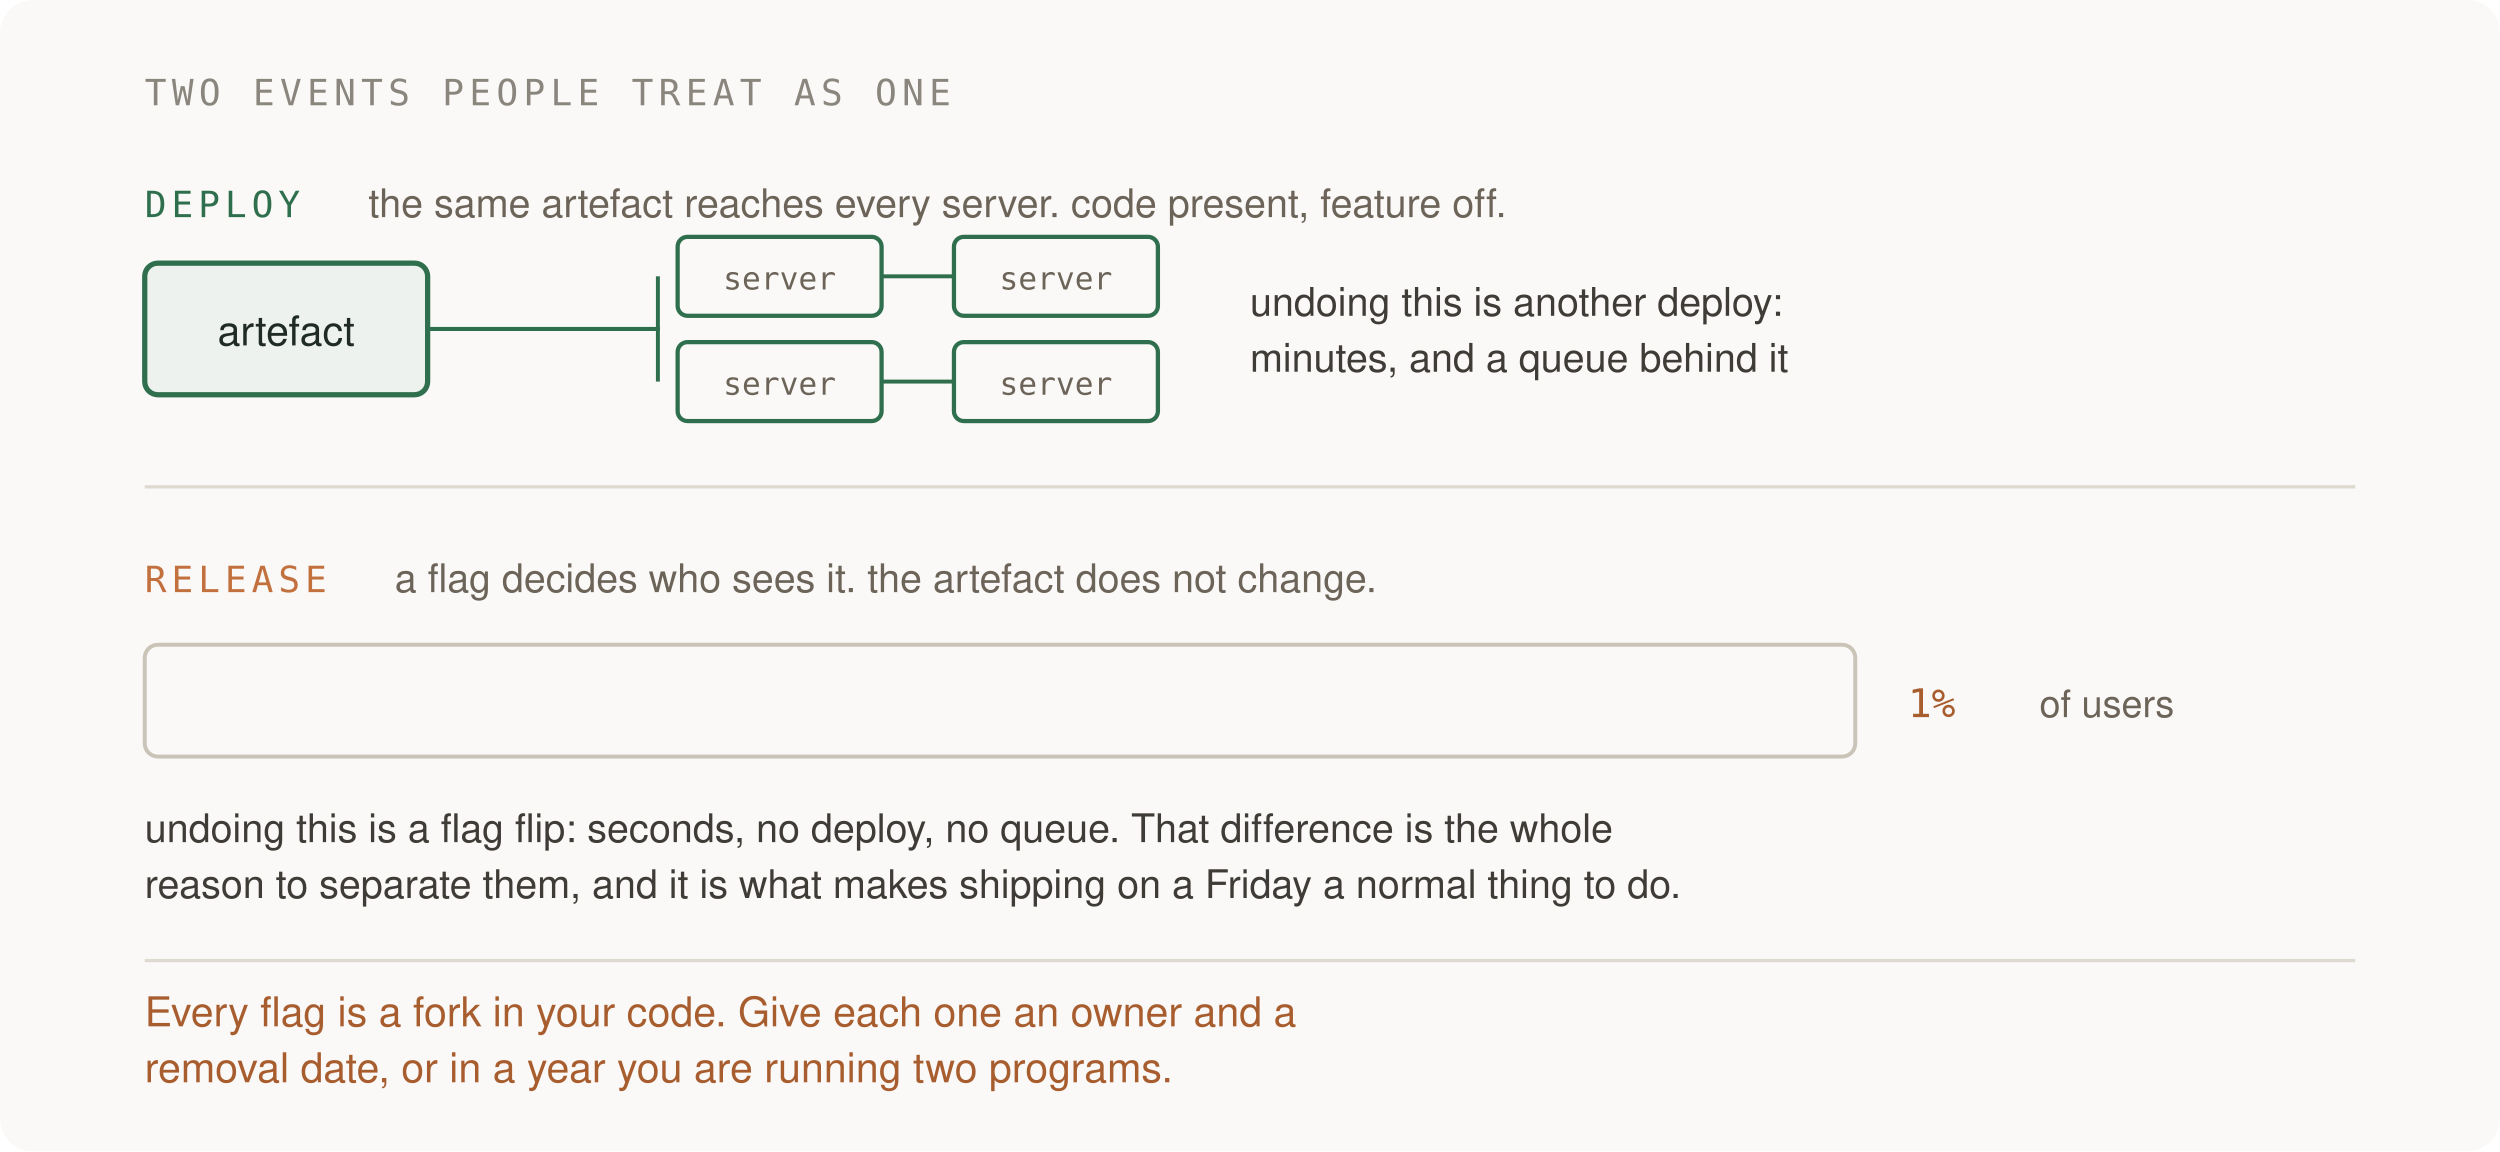
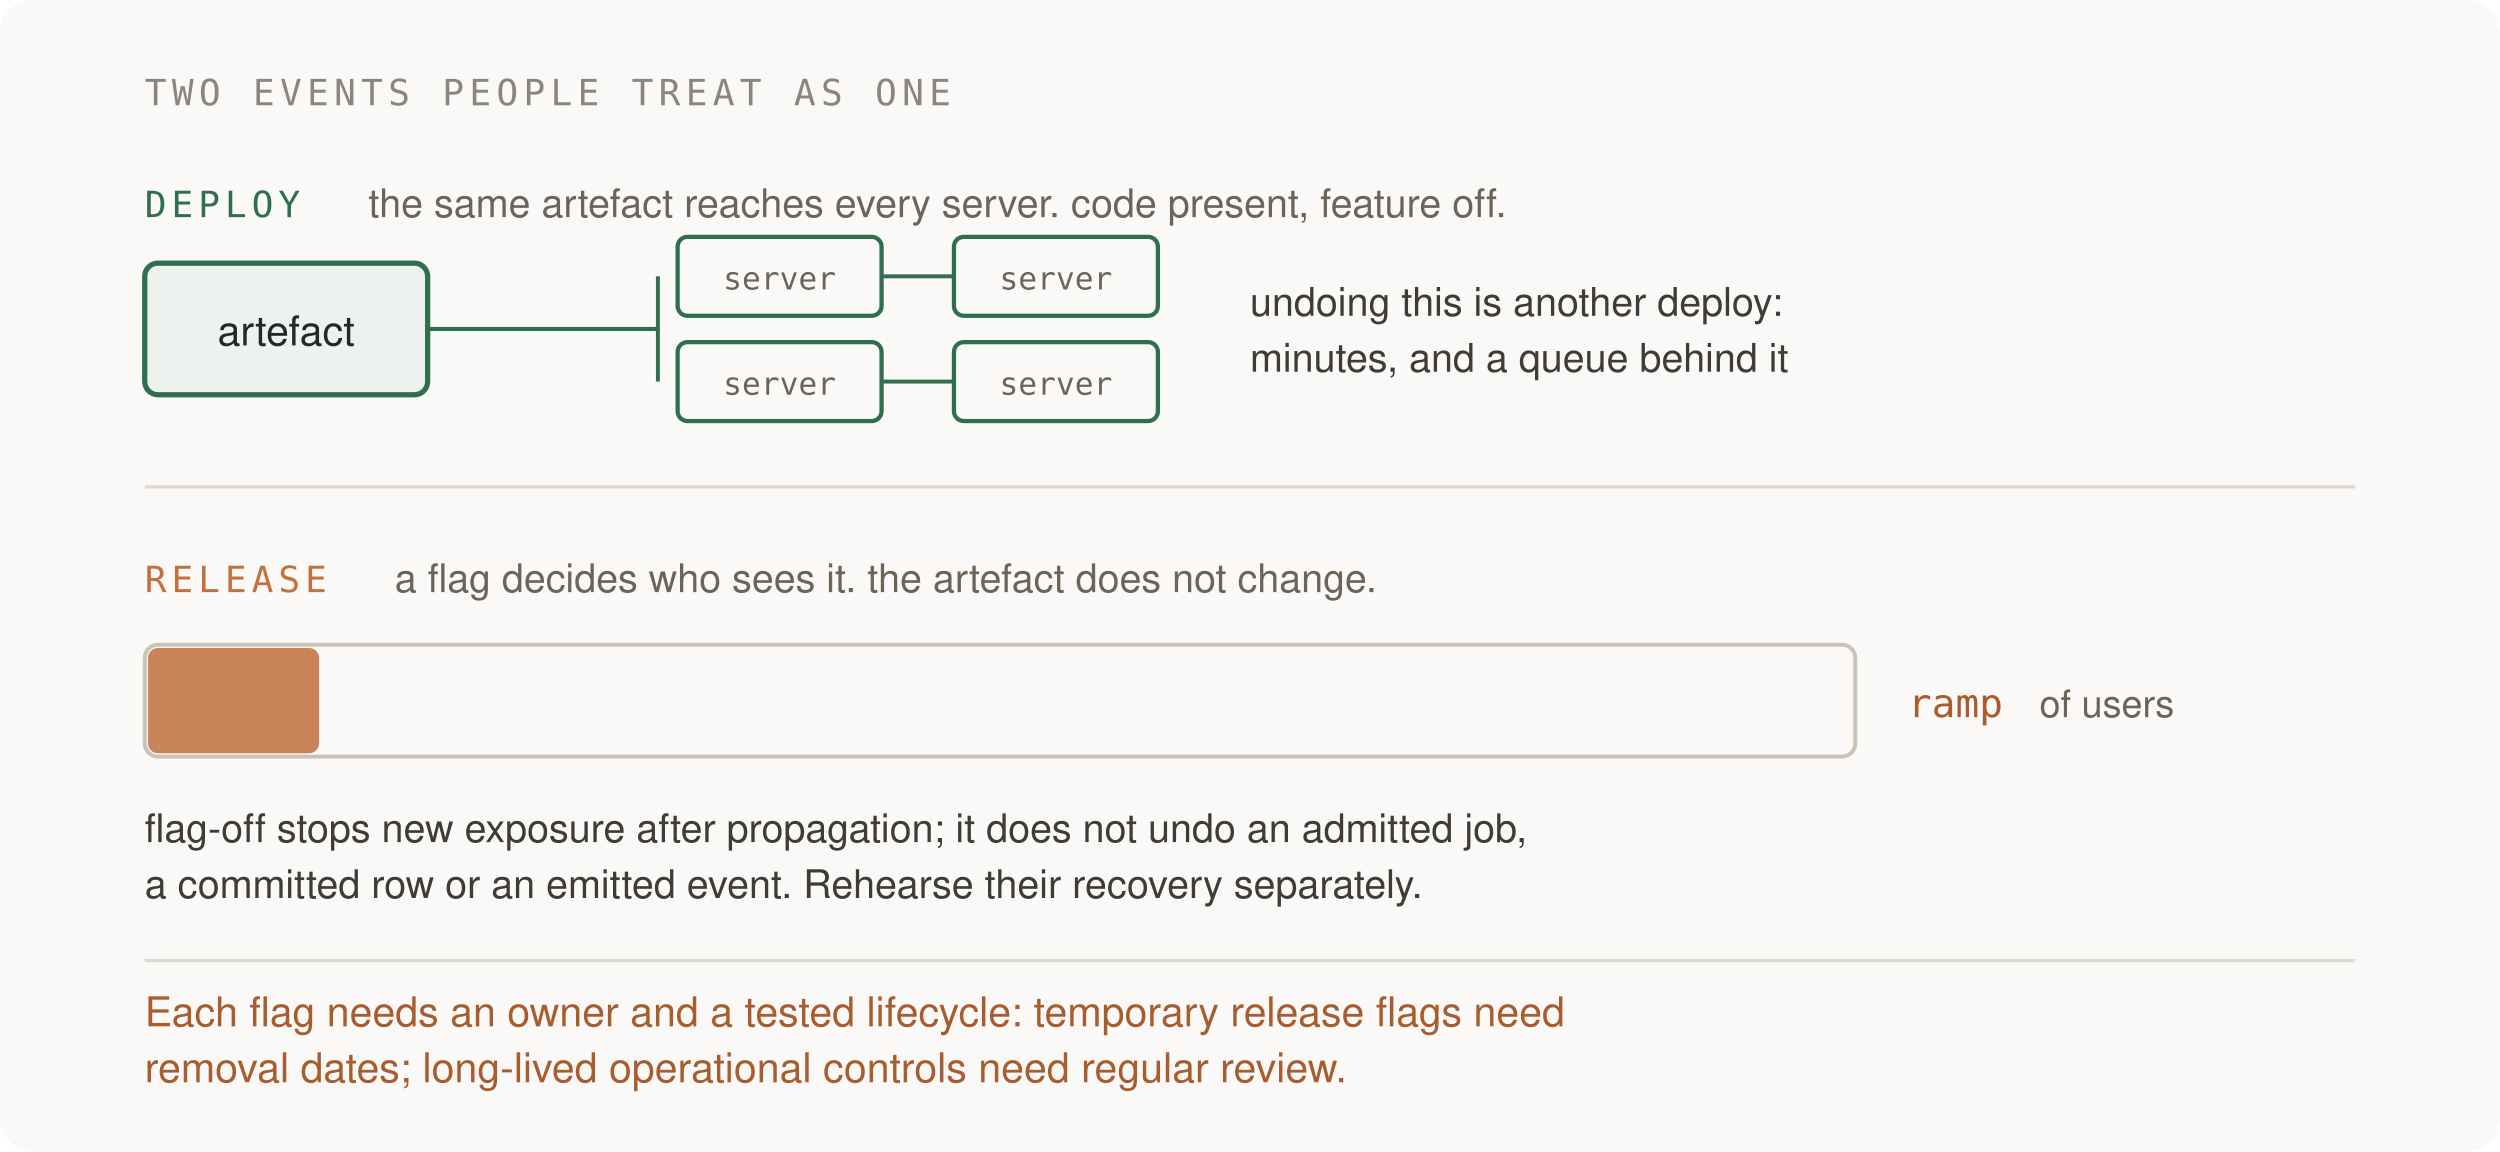
- <svg xmlns="http://www.w3.org/2000/svg" viewBox="0 0 760 350" width="760" height="350" role="img" aria-label="Deploying and releasing are separate events. The deploy puts the same artefact on every server at once. The release opens the feature to one per cent, then ten, then everyone, by flipping a flag. Undoing a release is a flag flip and takes seconds; undoing a deploy is another deploy.">
+ <svg xmlns="http://www.w3.org/2000/svg" viewBox="0 0 760 350" width="760" height="350" role="img" aria-label="Deploying and releasing are separate events. The deploy puts the same artefact on every server at once. The release opens the feature to one per cent, then ten, then everyone, by flipping a flag. Flag-off stops new exposure after propagation; in-flight work and persisted effects need separate recovery.">
  <rect width="760" height="350" rx="10" fill="#faf9f7" />
  <text x="44" y="32" font-family="ui-monospace, SFMono-Regular, Menlo, monospace" font-size="11" fill="#8a857d" letter-spacing="1.6">TWO EVENTS PEOPLE TREAT AS ONE</text>
  <text x="44" y="66" font-family="ui-monospace, SFMono-Regular, Menlo, monospace" font-size="11" fill="#2f6f4e" letter-spacing="1.5">DEPLOY</text>
  <text x="112" y="66" font-family="ui-sans-serif, -apple-system, Segoe UI, Helvetica, Arial, sans-serif" font-size="12" fill="#6d6459">the same artefact reaches every server. code present, feature off.</text>
  <rect x="44" y="80" width="86" height="40" rx="4" fill="#eef2ef" stroke="#2f6f4e" stroke-width="1.6" />
  <text x="87" y="105" text-anchor="middle" font-family="ui-sans-serif, -apple-system, Segoe UI, Helvetica, Arial, sans-serif" font-size="12.5" fill="#1f2b24">artefact</text>
  <g stroke="#2f6f4e" stroke-width="1.2" fill="none">
    <path d="M 130 100 L 200 100 L 200 84" />
    <path d="M 130 100 L 200 100" />
    <path d="M 130 100 L 200 100 L 200 116" />
  </g>
  <g fill="#faf9f7" stroke="#2f6f4e" stroke-width="1.3">
    <rect x="206" y="72" width="62" height="24" rx="3" />
    <rect x="206" y="104" width="62" height="24" rx="3" />
    <rect x="290" y="72" width="62" height="24" rx="3" />
    <rect x="290" y="104" width="62" height="24" rx="3" />
  </g>
  <g font-family="ui-monospace, SFMono-Regular, Menlo, monospace" font-size="9.5" fill="#6d6459" text-anchor="middle">
    <text x="237" y="88">server</text>
    <text x="237" y="120">server</text>
    <text x="321" y="88">server</text>
    <text x="321" y="120">server</text>
  </g>
  <line x1="268" y1="84" x2="290" y2="84" stroke="#2f6f4e" stroke-width="1.2" />
  <line x1="268" y1="116" x2="290" y2="116" stroke="#2f6f4e" stroke-width="1.2" />
  <text x="380" y="96" font-family="ui-sans-serif, -apple-system, Segoe UI, Helvetica, Arial, sans-serif" font-size="12" fill="#3f3b36">undoing this is another deploy:</text>
  <text x="380" y="113" font-family="ui-sans-serif, -apple-system, Segoe UI, Helvetica, Arial, sans-serif" font-size="12" fill="#3f3b36">minutes, and a queue behind it</text>
  <line x1="44" y1="148" x2="716" y2="148" stroke="#ded9d1" stroke-width="1" />
  <text x="44" y="180" font-family="ui-monospace, SFMono-Regular, Menlo, monospace" font-size="11" fill="#c2703d" letter-spacing="1.5">RELEASE</text>
  <text x="120" y="180" font-family="ui-sans-serif, -apple-system, Segoe UI, Helvetica, Arial, sans-serif" font-size="12" fill="#6d6459">a flag decides who sees it. the artefact does not change.</text>
  <rect x="44" y="196" width="520" height="34" rx="4" fill="#faf9f7" stroke="#c9c3b8" stroke-width="1.2" />
-   <rect x="45" y="197" width="0" height="32" rx="3" fill="#c2703d" opacity="0.85">
-     <animate attributeName="width" values="5;5;52;52;518;518;5" keyTimes="0;0.12;0.2;0.42;0.5;0.86;1" dur="12s" repeatCount="indefinite" />
+   <rect x="45" y="197" width="52" height="32" rx="3" fill="#c2703d" opacity="0.85">
+     <animate attributeName="width" values="5;5;52;52;518;518;0" keyTimes="0;0.12;0.2;0.42;0.5;0.86;1" dur="12s" repeatCount="indefinite" />
  </rect>
  <text x="580" y="218" font-family="ui-monospace, SFMono-Regular, Menlo, monospace" font-size="12" fill="#a85d2f">
-     1%
-     <animate attributeName="textContent" values="1%;1%;10%;10%;100%;100%;off" keyTimes="0;0.12;0.2;0.42;0.5;0.86;1" dur="12s" repeatCount="indefinite" />
+     ramp
  </text>
  <text x="620" y="218" font-family="ui-sans-serif, -apple-system, Segoe UI, Helvetica, Arial, sans-serif" font-size="11.5" fill="#6d6459">of users</text>
-   <text x="44" y="256" font-family="ui-sans-serif, -apple-system, Segoe UI, Helvetica, Arial, sans-serif" font-size="12" fill="#3f3b36">undoing this is a flag flip: seconds, no deploy, no queue. That difference is the whole</text>
-   <text x="44" y="273" font-family="ui-sans-serif, -apple-system, Segoe UI, Helvetica, Arial, sans-serif" font-size="12" fill="#3f3b36">reason to separate them, and it is what makes shipping on a Friday a normal thing to do.</text>
+   <text x="44" y="256" font-family="ui-sans-serif, -apple-system, Segoe UI, Helvetica, Arial, sans-serif" font-size="12" fill="#3f3b36">flag-off stops new exposure after propagation; it does not undo an admitted job,</text>
+   <text x="44" y="273" font-family="ui-sans-serif, -apple-system, Segoe UI, Helvetica, Arial, sans-serif" font-size="12" fill="#3f3b36">a committed row or an emitted event. Rehearse their recovery separately.</text>
  <line x1="44" y1="292" x2="716" y2="292" stroke="#ded9d1" stroke-width="1" />
-   <text x="44" y="312" font-family="ui-sans-serif, -apple-system, Segoe UI, Helvetica, Arial, sans-serif" font-size="12.5" fill="#a85d2f">Every flag is a fork in your code. Give each one an owner and a</text>
-   <text x="44" y="329" font-family="ui-sans-serif, -apple-system, Segoe UI, Helvetica, Arial, sans-serif" font-size="12.5" fill="#a85d2f">removal date, or in a year you are running two programs.</text>
+   <text x="44" y="312" font-family="ui-sans-serif, -apple-system, Segoe UI, Helvetica, Arial, sans-serif" font-size="12.5" fill="#a85d2f">Each flag needs an owner and a tested lifecycle: temporary release flags need</text>
+   <text x="44" y="329" font-family="ui-sans-serif, -apple-system, Segoe UI, Helvetica, Arial, sans-serif" font-size="12.5" fill="#a85d2f">removal dates; long-lived operational controls need regular review.</text>
</svg>
